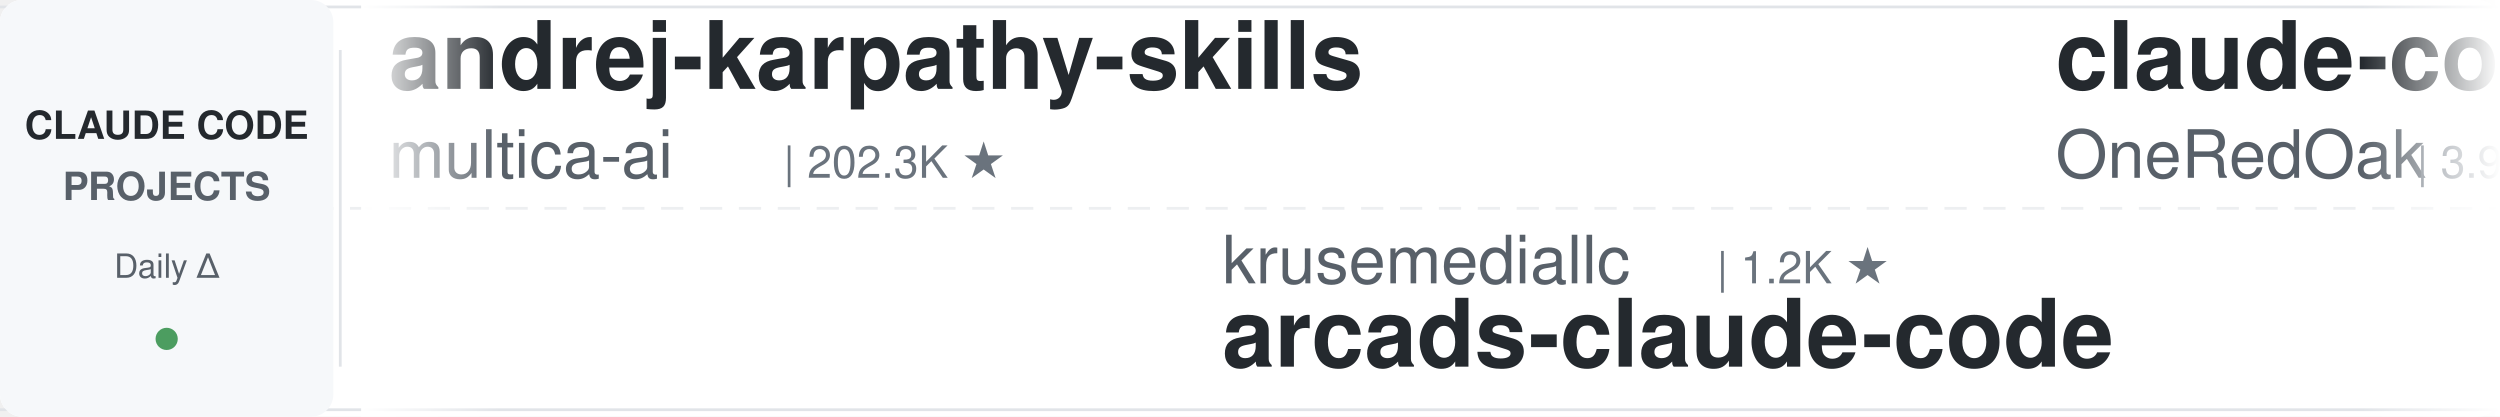
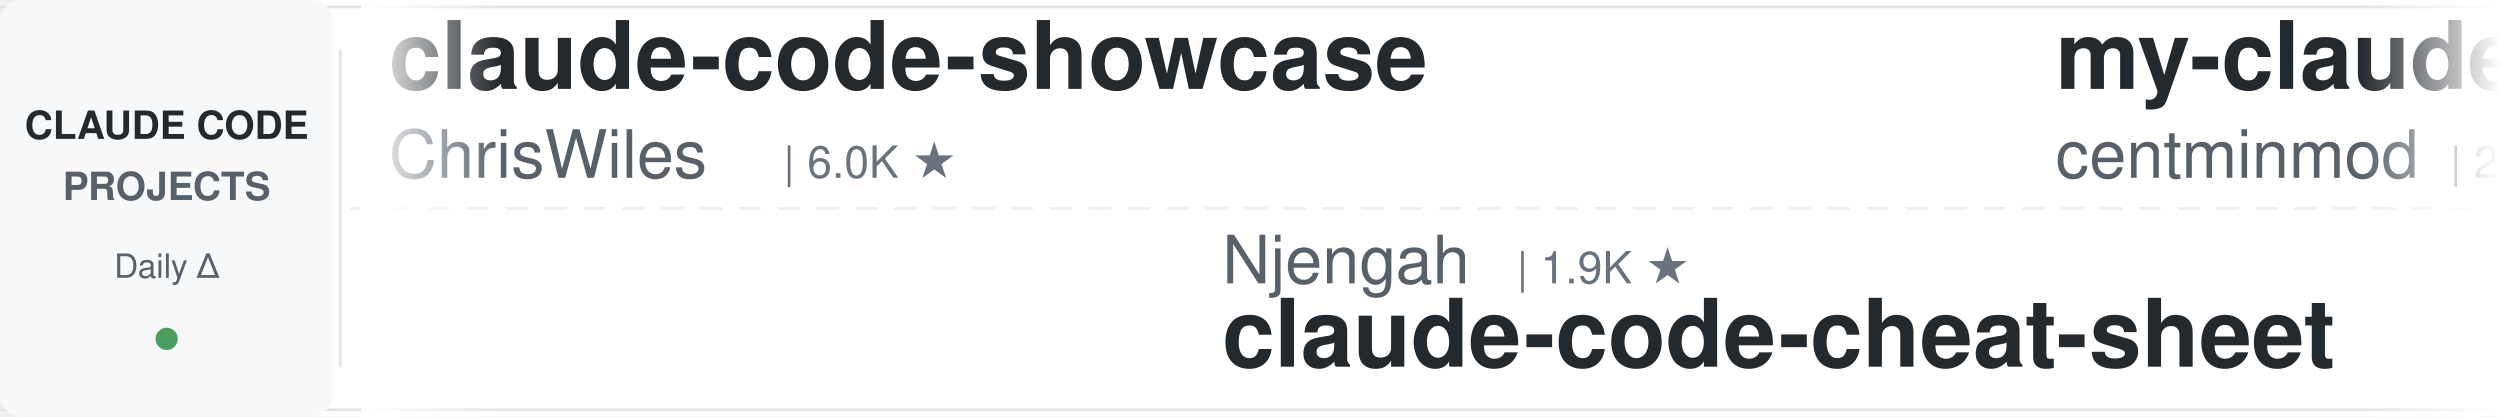
<svg xmlns="http://www.w3.org/2000/svg" width="900" height="150">
  <defs>
    <linearGradient id="leftFade" x1="0%" y1="0%" x2="100%" y2="0%">
      <stop offset="0%" style="stop-color:#ffffff;stop-opacity:1" />
      <stop offset="100%" style="stop-color:#ffffff;stop-opacity:0" />
    </linearGradient>
    <linearGradient id="rightFade" x1="0%" y1="0%" x2="100%" y2="0%">
      <stop offset="0%" style="stop-color:#ffffff;stop-opacity:0" />
      <stop offset="100%" style="stop-color:#ffffff;stop-opacity:1" />
    </linearGradient>
  </defs>
  <rect width="900" height="150" fill="#ffffff" rx="8" />
  <rect x="0" y="2" width="900" height="1" fill="#e1e4e8" />
  <rect x="0" y="147" width="900" height="1" fill="#e1e4e8" />
  <line x1="0" y1="75" x2="900" y2="75" stroke="#e1e4e8" stroke-width="1" stroke-dasharray="8 6" opacity="0.6" />
  <rect x="0" y="0" width="120" height="150" fill="#f6f8fa" rx="8" />
  <text x="60" y="50" font-family="-apple-system, BlinkMacSystemFont, 'Segoe UI', Helvetica, Arial, sans-serif" font-size="14" font-weight="600" fill="#24292e" text-anchor="middle">CLAUDE CODE</text>
  <text x="60" y="72" font-family="-apple-system, BlinkMacSystemFont, 'Segoe UI', Helvetica, Arial, sans-serif" font-size="14" font-weight="600" fill="#586069" text-anchor="middle">PROJECTS</text>
  <text x="60" y="100" font-family="-apple-system, BlinkMacSystemFont, 'Segoe UI', Helvetica, Arial, sans-serif" font-size="12" font-weight="500" fill="#586069" text-anchor="middle">Daily Δ</text>
  <circle cx="60" cy="122" r="4" fill="#22863a" opacity="0.8" />
  <rect x="122" y="18" width="1" height="114" fill="#e1e4e8" />
  <clipPath id="tickerClip">
    <rect x="130" y="0" width="770" height="150" />
  </clipPath>
  <g clip-path="url(#tickerClip)">
    <g id="tickerItems">
      <animateTransform attributeName="transform" attributeType="XML" type="translate" from="0 0" to="-3000 0" dur="54s" repeatCount="indefinite" />
      <g transform="translate(0, 0)">
-         <text x="140" y="32" font-family="-apple-system, BlinkMacSystemFont, 'Segoe UI', Helvetica, Arial, sans-serif" font-size="34" font-weight="600" fill="#24292e">andrej-karpathy-skills</text>
-         <text x="140" y="64" font-family="-apple-system, BlinkMacSystemFont, 'Segoe UI', Helvetica, Arial, sans-serif" font-size="24" font-weight="400" fill="#586069">multica-ai</text>
-         <text x="282" y="64" font-family="-apple-system, BlinkMacSystemFont, 'Segoe UI', Helvetica, Arial, sans-serif" font-size="16" font-weight="500" fill="#6a737d">| 202.3K ★</text>
+         <text x="140" y="32" font-family="-apple-system, BlinkMacSystemFont, 'Segoe UI', Helvetica, Arial, sans-serif" font-size="34" font-weight="600" fill="#24292e">claude-code-showcase</text>
+         <text x="140" y="64" font-family="-apple-system, BlinkMacSystemFont, 'Segoe UI', Helvetica, Arial, sans-serif" font-size="24" font-weight="400" fill="#586069">ChrisWiles</text>
+         <text x="282" y="64" font-family="-apple-system, BlinkMacSystemFont, 'Segoe UI', Helvetica, Arial, sans-serif" font-size="16" font-weight="500" fill="#6a737d">| 6.0K ★</text>
      </g>
      <g transform="translate(300, 0)">
-         <text x="140" y="102" font-family="-apple-system, BlinkMacSystemFont, 'Segoe UI', Helvetica, Arial, sans-serif" font-size="24" font-weight="400" fill="#586069">krusemediallc</text>
-         <text x="318" y="102" font-family="-apple-system, BlinkMacSystemFont, 'Segoe UI', Helvetica, Arial, sans-serif" font-size="16" font-weight="500" fill="#6a737d">| 1.2K ★</text>
-         <text x="140" y="132" font-family="-apple-system, BlinkMacSystemFont, 'Segoe UI', Helvetica, Arial, sans-serif" font-size="34" font-weight="600" fill="#24292e">arcads-claude-code</text>
+         <text x="140" y="102" font-family="-apple-system, BlinkMacSystemFont, 'Segoe UI', Helvetica, Arial, sans-serif" font-size="24" font-weight="400" fill="#586069">Njengah</text>
+         <text x="246" y="102" font-family="-apple-system, BlinkMacSystemFont, 'Segoe UI', Helvetica, Arial, sans-serif" font-size="16" font-weight="500" fill="#6a737d">| 1.9K ★</text>
+         <text x="140" y="132" font-family="-apple-system, BlinkMacSystemFont, 'Segoe UI', Helvetica, Arial, sans-serif" font-size="34" font-weight="600" fill="#24292e">claude-code-cheat-sheet</text>
      </g>
      <g transform="translate(600, 0)">
-         <text x="140" y="32" font-family="-apple-system, BlinkMacSystemFont, 'Segoe UI', Helvetica, Arial, sans-serif" font-size="34" font-weight="600" fill="#24292e">claude-code-workflows</text>
-         <text x="140" y="64" font-family="-apple-system, BlinkMacSystemFont, 'Segoe UI', Helvetica, Arial, sans-serif" font-size="24" font-weight="400" fill="#586069">OneRedOak</text>
-         <text x="270" y="64" font-family="-apple-system, BlinkMacSystemFont, 'Segoe UI', Helvetica, Arial, sans-serif" font-size="16" font-weight="500" fill="#6a737d">| 3.9K ★</text>
+         <text x="140" y="32" font-family="-apple-system, BlinkMacSystemFont, 'Segoe UI', Helvetica, Arial, sans-serif" font-size="34" font-weight="600" fill="#24292e">my-claude-code-setup</text>
+         <text x="140" y="64" font-family="-apple-system, BlinkMacSystemFont, 'Segoe UI', Helvetica, Arial, sans-serif" font-size="24" font-weight="400" fill="#586069">centminmod</text>
+         <text x="282" y="64" font-family="-apple-system, BlinkMacSystemFont, 'Segoe UI', Helvetica, Arial, sans-serif" font-size="16" font-weight="500" fill="#6a737d">| 2.6K ★</text>
      </g>
      <g transform="translate(900, 0)">
-         <text x="140" y="102" font-family="-apple-system, BlinkMacSystemFont, 'Segoe UI', Helvetica, Arial, sans-serif" font-size="24" font-weight="400" fill="#586069">Chachamaru127</text>
-         <text x="318" y="102" font-family="-apple-system, BlinkMacSystemFont, 'Segoe UI', Helvetica, Arial, sans-serif" font-size="16" font-weight="500" fill="#6a737d">| 3.1K ★</text>
-         <text x="140" y="132" font-family="-apple-system, BlinkMacSystemFont, 'Segoe UI', Helvetica, Arial, sans-serif" font-size="34" font-weight="600" fill="#24292e">claude-code-harness</text>
+         <text x="140" y="102" font-family="-apple-system, BlinkMacSystemFont, 'Segoe UI', Helvetica, Arial, sans-serif" font-size="24" font-weight="400" fill="#586069">anthropics</text>
+         <text x="282" y="102" font-family="-apple-system, BlinkMacSystemFont, 'Segoe UI', Helvetica, Arial, sans-serif" font-size="16" font-weight="500" fill="#6a737d">| 169.3K ★</text>
+         <text x="140" y="132" font-family="-apple-system, BlinkMacSystemFont, 'Segoe UI', Helvetica, Arial, sans-serif" font-size="34" font-weight="600" fill="#24292e">skills</text>
      </g>
      <g transform="translate(1200, 0)">
-         <text x="140" y="32" font-family="-apple-system, BlinkMacSystemFont, 'Segoe UI', Helvetica, Arial, sans-serif" font-size="34" font-weight="600" fill="#24292e">Claude-Code-Source-Study</text>
-         <text x="140" y="64" font-family="-apple-system, BlinkMacSystemFont, 'Segoe UI', Helvetica, Arial, sans-serif" font-size="24" font-weight="400" fill="#586069">luyao618</text>
-         <text x="258" y="64" font-family="-apple-system, BlinkMacSystemFont, 'Segoe UI', Helvetica, Arial, sans-serif" font-size="16" font-weight="500" fill="#6a737d">| 1.7K ★</text>
+         <text x="140" y="32" font-family="-apple-system, BlinkMacSystemFont, 'Segoe UI', Helvetica, Arial, sans-serif" font-size="34" font-weight="600" fill="#24292e">how-claude-code-works</text>
+         <text x="140" y="64" font-family="-apple-system, BlinkMacSystemFont, 'Segoe UI', Helvetica, Arial, sans-serif" font-size="24" font-weight="400" fill="#586069">Windy3f3f3f3f</text>
+         <text x="318" y="64" font-family="-apple-system, BlinkMacSystemFont, 'Segoe UI', Helvetica, Arial, sans-serif" font-size="16" font-weight="500" fill="#6a737d">| 3.4K ★</text>
      </g>
      <g transform="translate(1500, 0)">
-         <text x="140" y="102" font-family="-apple-system, BlinkMacSystemFont, 'Segoe UI', Helvetica, Arial, sans-serif" font-size="24" font-weight="400" fill="#586069">pedrohcgs</text>
-         <text x="270" y="102" font-family="-apple-system, BlinkMacSystemFont, 'Segoe UI', Helvetica, Arial, sans-serif" font-size="16" font-weight="500" fill="#6a737d">| 1.5K ★</text>
-         <text x="140" y="132" font-family="-apple-system, BlinkMacSystemFont, 'Segoe UI', Helvetica, Arial, sans-serif" font-size="34" font-weight="600" fill="#24292e">claude-code-my-workflow</text>
+         <text x="140" y="102" font-family="-apple-system, BlinkMacSystemFont, 'Segoe UI', Helvetica, Arial, sans-serif" font-size="24" font-weight="400" fill="#586069">multica-ai</text>
+         <text x="282" y="102" font-family="-apple-system, BlinkMacSystemFont, 'Segoe UI', Helvetica, Arial, sans-serif" font-size="16" font-weight="500" fill="#6a737d">| 202.4K ★</text>
+         <text x="140" y="132" font-family="-apple-system, BlinkMacSystemFont, 'Segoe UI', Helvetica, Arial, sans-serif" font-size="34" font-weight="600" fill="#24292e">andrej-karpathy-skills</text>
      </g>
      <g transform="translate(1800, 0)">
-         <text x="140" y="32" font-family="-apple-system, BlinkMacSystemFont, 'Segoe UI', Helvetica, Arial, sans-serif" font-size="34" font-weight="600" fill="#24292e">claude-code-guide</text>
-         <text x="140" y="64" font-family="-apple-system, BlinkMacSystemFont, 'Segoe UI', Helvetica, Arial, sans-serif" font-size="24" font-weight="400" fill="#586069">Cranot</text>
-         <text x="234" y="64" font-family="-apple-system, BlinkMacSystemFont, 'Segoe UI', Helvetica, Arial, sans-serif" font-size="16" font-weight="500" fill="#6a737d">| 2.9K ★</text>
+         <text x="140" y="32" font-family="-apple-system, BlinkMacSystemFont, 'Segoe UI', Helvetica, Arial, sans-serif" font-size="34" font-weight="600" fill="#24292e">claude-code-rust</text>
+         <text x="140" y="64" font-family="-apple-system, BlinkMacSystemFont, 'Segoe UI', Helvetica, Arial, sans-serif" font-size="24" font-weight="400" fill="#586069">lorryjovens-hub</text>
+         <text x="342" y="64" font-family="-apple-system, BlinkMacSystemFont, 'Segoe UI', Helvetica, Arial, sans-serif" font-size="16" font-weight="500" fill="#6a737d">| 1.7K ★</text>
      </g>
      <g transform="translate(2100, 0)">
-         <text x="140" y="102" font-family="-apple-system, BlinkMacSystemFont, 'Segoe UI', Helvetica, Arial, sans-serif" font-size="24" font-weight="400" fill="#586069">rohitg00</text>
-         <text x="258" y="102" font-family="-apple-system, BlinkMacSystemFont, 'Segoe UI', Helvetica, Arial, sans-serif" font-size="16" font-weight="500" fill="#6a737d">| 2.5K ★</text>
-         <text x="140" y="132" font-family="-apple-system, BlinkMacSystemFont, 'Segoe UI', Helvetica, Arial, sans-serif" font-size="34" font-weight="600" fill="#24292e">awesome-claude-code-tool...</text>
+         <text x="140" y="102" font-family="-apple-system, BlinkMacSystemFont, 'Segoe UI', Helvetica, Arial, sans-serif" font-size="24" font-weight="400" fill="#586069">frankbria</text>
+         <text x="270" y="102" font-family="-apple-system, BlinkMacSystemFont, 'Segoe UI', Helvetica, Arial, sans-serif" font-size="16" font-weight="500" fill="#6a737d">| 9.6K ★</text>
+         <text x="140" y="132" font-family="-apple-system, BlinkMacSystemFont, 'Segoe UI', Helvetica, Arial, sans-serif" font-size="34" font-weight="600" fill="#24292e">ralph-claude-code</text>
      </g>
      <g transform="translate(2400, 0)">
-         <text x="140" y="32" font-family="-apple-system, BlinkMacSystemFont, 'Segoe UI', Helvetica, Arial, sans-serif" font-size="34" font-weight="600" fill="#24292e">ECC</text>
-         <text x="140" y="64" font-family="-apple-system, BlinkMacSystemFont, 'Segoe UI', Helvetica, Arial, sans-serif" font-size="24" font-weight="400" fill="#586069">affaan-m</text>
-         <text x="258" y="64" font-family="-apple-system, BlinkMacSystemFont, 'Segoe UI', Helvetica, Arial, sans-serif" font-size="16" font-weight="500" fill="#6a737d">| 240.0K ★</text>
+         <text x="140" y="32" font-family="-apple-system, BlinkMacSystemFont, 'Segoe UI', Helvetica, Arial, sans-serif" font-size="34" font-weight="600" fill="#24292e">claude-code-hub</text>
+         <text x="140" y="64" font-family="-apple-system, BlinkMacSystemFont, 'Segoe UI', Helvetica, Arial, sans-serif" font-size="24" font-weight="400" fill="#586069">ding113</text>
+         <text x="246" y="64" font-family="-apple-system, BlinkMacSystemFont, 'Segoe UI', Helvetica, Arial, sans-serif" font-size="16" font-weight="500" fill="#6a737d">| 3.3K ★</text>
      </g>
      <g transform="translate(2700, 0)">
-         <text x="140" y="102" font-family="-apple-system, BlinkMacSystemFont, 'Segoe UI', Helvetica, Arial, sans-serif" font-size="24" font-weight="400" fill="#586069">kodu-ai</text>
-         <text x="246" y="102" font-family="-apple-system, BlinkMacSystemFont, 'Segoe UI', Helvetica, Arial, sans-serif" font-size="16" font-weight="500" fill="#6a737d">| 5.2K ★</text>
-         <text x="140" y="132" font-family="-apple-system, BlinkMacSystemFont, 'Segoe UI', Helvetica, Arial, sans-serif" font-size="34" font-weight="600" fill="#24292e">claude-coder</text>
+         <text x="140" y="102" font-family="-apple-system, BlinkMacSystemFont, 'Segoe UI', Helvetica, Arial, sans-serif" font-size="24" font-weight="400" fill="#586069">huangjia2019</text>
+         <text x="306" y="102" font-family="-apple-system, BlinkMacSystemFont, 'Segoe UI', Helvetica, Arial, sans-serif" font-size="16" font-weight="500" fill="#6a737d">| 1.1K ★</text>
+         <text x="140" y="132" font-family="-apple-system, BlinkMacSystemFont, 'Segoe UI', Helvetica, Arial, sans-serif" font-size="34" font-weight="600" fill="#24292e">claude-code-engineering</text>
      </g>
      <g transform="translate(3000, 0)">
-         <text x="140" y="32" font-family="-apple-system, BlinkMacSystemFont, 'Segoe UI', Helvetica, Arial, sans-serif" font-size="34" font-weight="600" fill="#24292e">andrej-karpathy-skills</text>
-         <text x="140" y="64" font-family="-apple-system, BlinkMacSystemFont, 'Segoe UI', Helvetica, Arial, sans-serif" font-size="24" font-weight="400" fill="#586069">multica-ai</text>
-         <text x="282" y="64" font-family="-apple-system, BlinkMacSystemFont, 'Segoe UI', Helvetica, Arial, sans-serif" font-size="16" font-weight="500" fill="#6a737d">| 202.3K ★</text>
+         <text x="140" y="32" font-family="-apple-system, BlinkMacSystemFont, 'Segoe UI', Helvetica, Arial, sans-serif" font-size="34" font-weight="600" fill="#24292e">claude-code-showcase</text>
+         <text x="140" y="64" font-family="-apple-system, BlinkMacSystemFont, 'Segoe UI', Helvetica, Arial, sans-serif" font-size="24" font-weight="400" fill="#586069">ChrisWiles</text>
+         <text x="282" y="64" font-family="-apple-system, BlinkMacSystemFont, 'Segoe UI', Helvetica, Arial, sans-serif" font-size="16" font-weight="500" fill="#6a737d">| 6.0K ★</text>
      </g>
      <g transform="translate(3300, 0)">
-         <text x="140" y="102" font-family="-apple-system, BlinkMacSystemFont, 'Segoe UI', Helvetica, Arial, sans-serif" font-size="24" font-weight="400" fill="#586069">krusemediallc</text>
-         <text x="318" y="102" font-family="-apple-system, BlinkMacSystemFont, 'Segoe UI', Helvetica, Arial, sans-serif" font-size="16" font-weight="500" fill="#6a737d">| 1.2K ★</text>
-         <text x="140" y="132" font-family="-apple-system, BlinkMacSystemFont, 'Segoe UI', Helvetica, Arial, sans-serif" font-size="34" font-weight="600" fill="#24292e">arcads-claude-code</text>
+         <text x="140" y="102" font-family="-apple-system, BlinkMacSystemFont, 'Segoe UI', Helvetica, Arial, sans-serif" font-size="24" font-weight="400" fill="#586069">Njengah</text>
+         <text x="246" y="102" font-family="-apple-system, BlinkMacSystemFont, 'Segoe UI', Helvetica, Arial, sans-serif" font-size="16" font-weight="500" fill="#6a737d">| 1.9K ★</text>
+         <text x="140" y="132" font-family="-apple-system, BlinkMacSystemFont, 'Segoe UI', Helvetica, Arial, sans-serif" font-size="34" font-weight="600" fill="#24292e">claude-code-cheat-sheet</text>
      </g>
      <g transform="translate(3600, 0)">
-         <text x="140" y="32" font-family="-apple-system, BlinkMacSystemFont, 'Segoe UI', Helvetica, Arial, sans-serif" font-size="34" font-weight="600" fill="#24292e">claude-code-workflows</text>
-         <text x="140" y="64" font-family="-apple-system, BlinkMacSystemFont, 'Segoe UI', Helvetica, Arial, sans-serif" font-size="24" font-weight="400" fill="#586069">OneRedOak</text>
-         <text x="270" y="64" font-family="-apple-system, BlinkMacSystemFont, 'Segoe UI', Helvetica, Arial, sans-serif" font-size="16" font-weight="500" fill="#6a737d">| 3.9K ★</text>
+         <text x="140" y="32" font-family="-apple-system, BlinkMacSystemFont, 'Segoe UI', Helvetica, Arial, sans-serif" font-size="34" font-weight="600" fill="#24292e">my-claude-code-setup</text>
+         <text x="140" y="64" font-family="-apple-system, BlinkMacSystemFont, 'Segoe UI', Helvetica, Arial, sans-serif" font-size="24" font-weight="400" fill="#586069">centminmod</text>
+         <text x="282" y="64" font-family="-apple-system, BlinkMacSystemFont, 'Segoe UI', Helvetica, Arial, sans-serif" font-size="16" font-weight="500" fill="#6a737d">| 2.6K ★</text>
      </g>
      <g transform="translate(3900, 0)">
-         <text x="140" y="102" font-family="-apple-system, BlinkMacSystemFont, 'Segoe UI', Helvetica, Arial, sans-serif" font-size="24" font-weight="400" fill="#586069">Chachamaru127</text>
-         <text x="318" y="102" font-family="-apple-system, BlinkMacSystemFont, 'Segoe UI', Helvetica, Arial, sans-serif" font-size="16" font-weight="500" fill="#6a737d">| 3.1K ★</text>
-         <text x="140" y="132" font-family="-apple-system, BlinkMacSystemFont, 'Segoe UI', Helvetica, Arial, sans-serif" font-size="34" font-weight="600" fill="#24292e">claude-code-harness</text>
+         <text x="140" y="102" font-family="-apple-system, BlinkMacSystemFont, 'Segoe UI', Helvetica, Arial, sans-serif" font-size="24" font-weight="400" fill="#586069">anthropics</text>
+         <text x="282" y="102" font-family="-apple-system, BlinkMacSystemFont, 'Segoe UI', Helvetica, Arial, sans-serif" font-size="16" font-weight="500" fill="#6a737d">| 169.3K ★</text>
+         <text x="140" y="132" font-family="-apple-system, BlinkMacSystemFont, 'Segoe UI', Helvetica, Arial, sans-serif" font-size="34" font-weight="600" fill="#24292e">skills</text>
      </g>
    </g>
  </g>
  <rect x="130" y="0" width="50" height="150" fill="url(#leftFade)" />
  <rect x="850" y="0" width="50" height="150" fill="url(#rightFade)" />
</svg>
